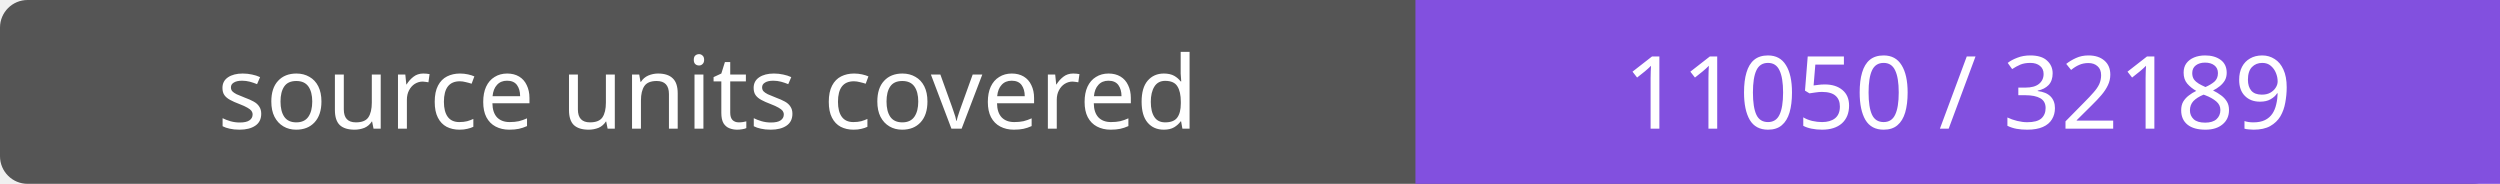
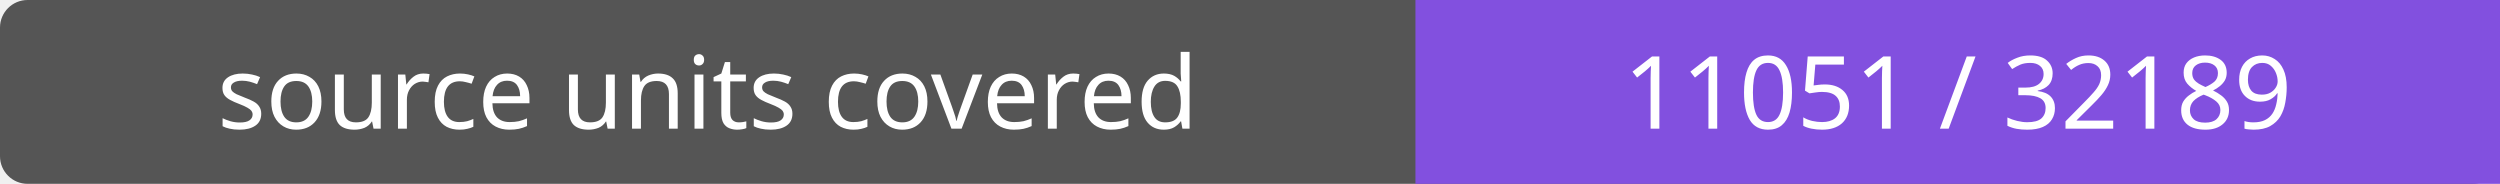
- <svg xmlns="http://www.w3.org/2000/svg" width="272" height="20" role="img" aria-label="source units covered: 11050 / 32189">
+ <svg xmlns="http://www.w3.org/2000/svg" width="272" height="20" role="img" aria-label="source units covered: 11051 / 32189">
  <rect width="272" height="20" rx="3" fill="#555" />
  <path fill="#8250df" d="M154 0h118v20H154z" />
  <g fill="#fff" text-anchor="middle" font-family="Verdana,sans-serif" font-size="11">
    <text x="77.0" y="14">source units covered</text>
-     <text x="213.0" y="14">11050 / 32189</text>
+     <text x="213.0" y="14">11051 / 32189</text>
  </g>
</svg>
